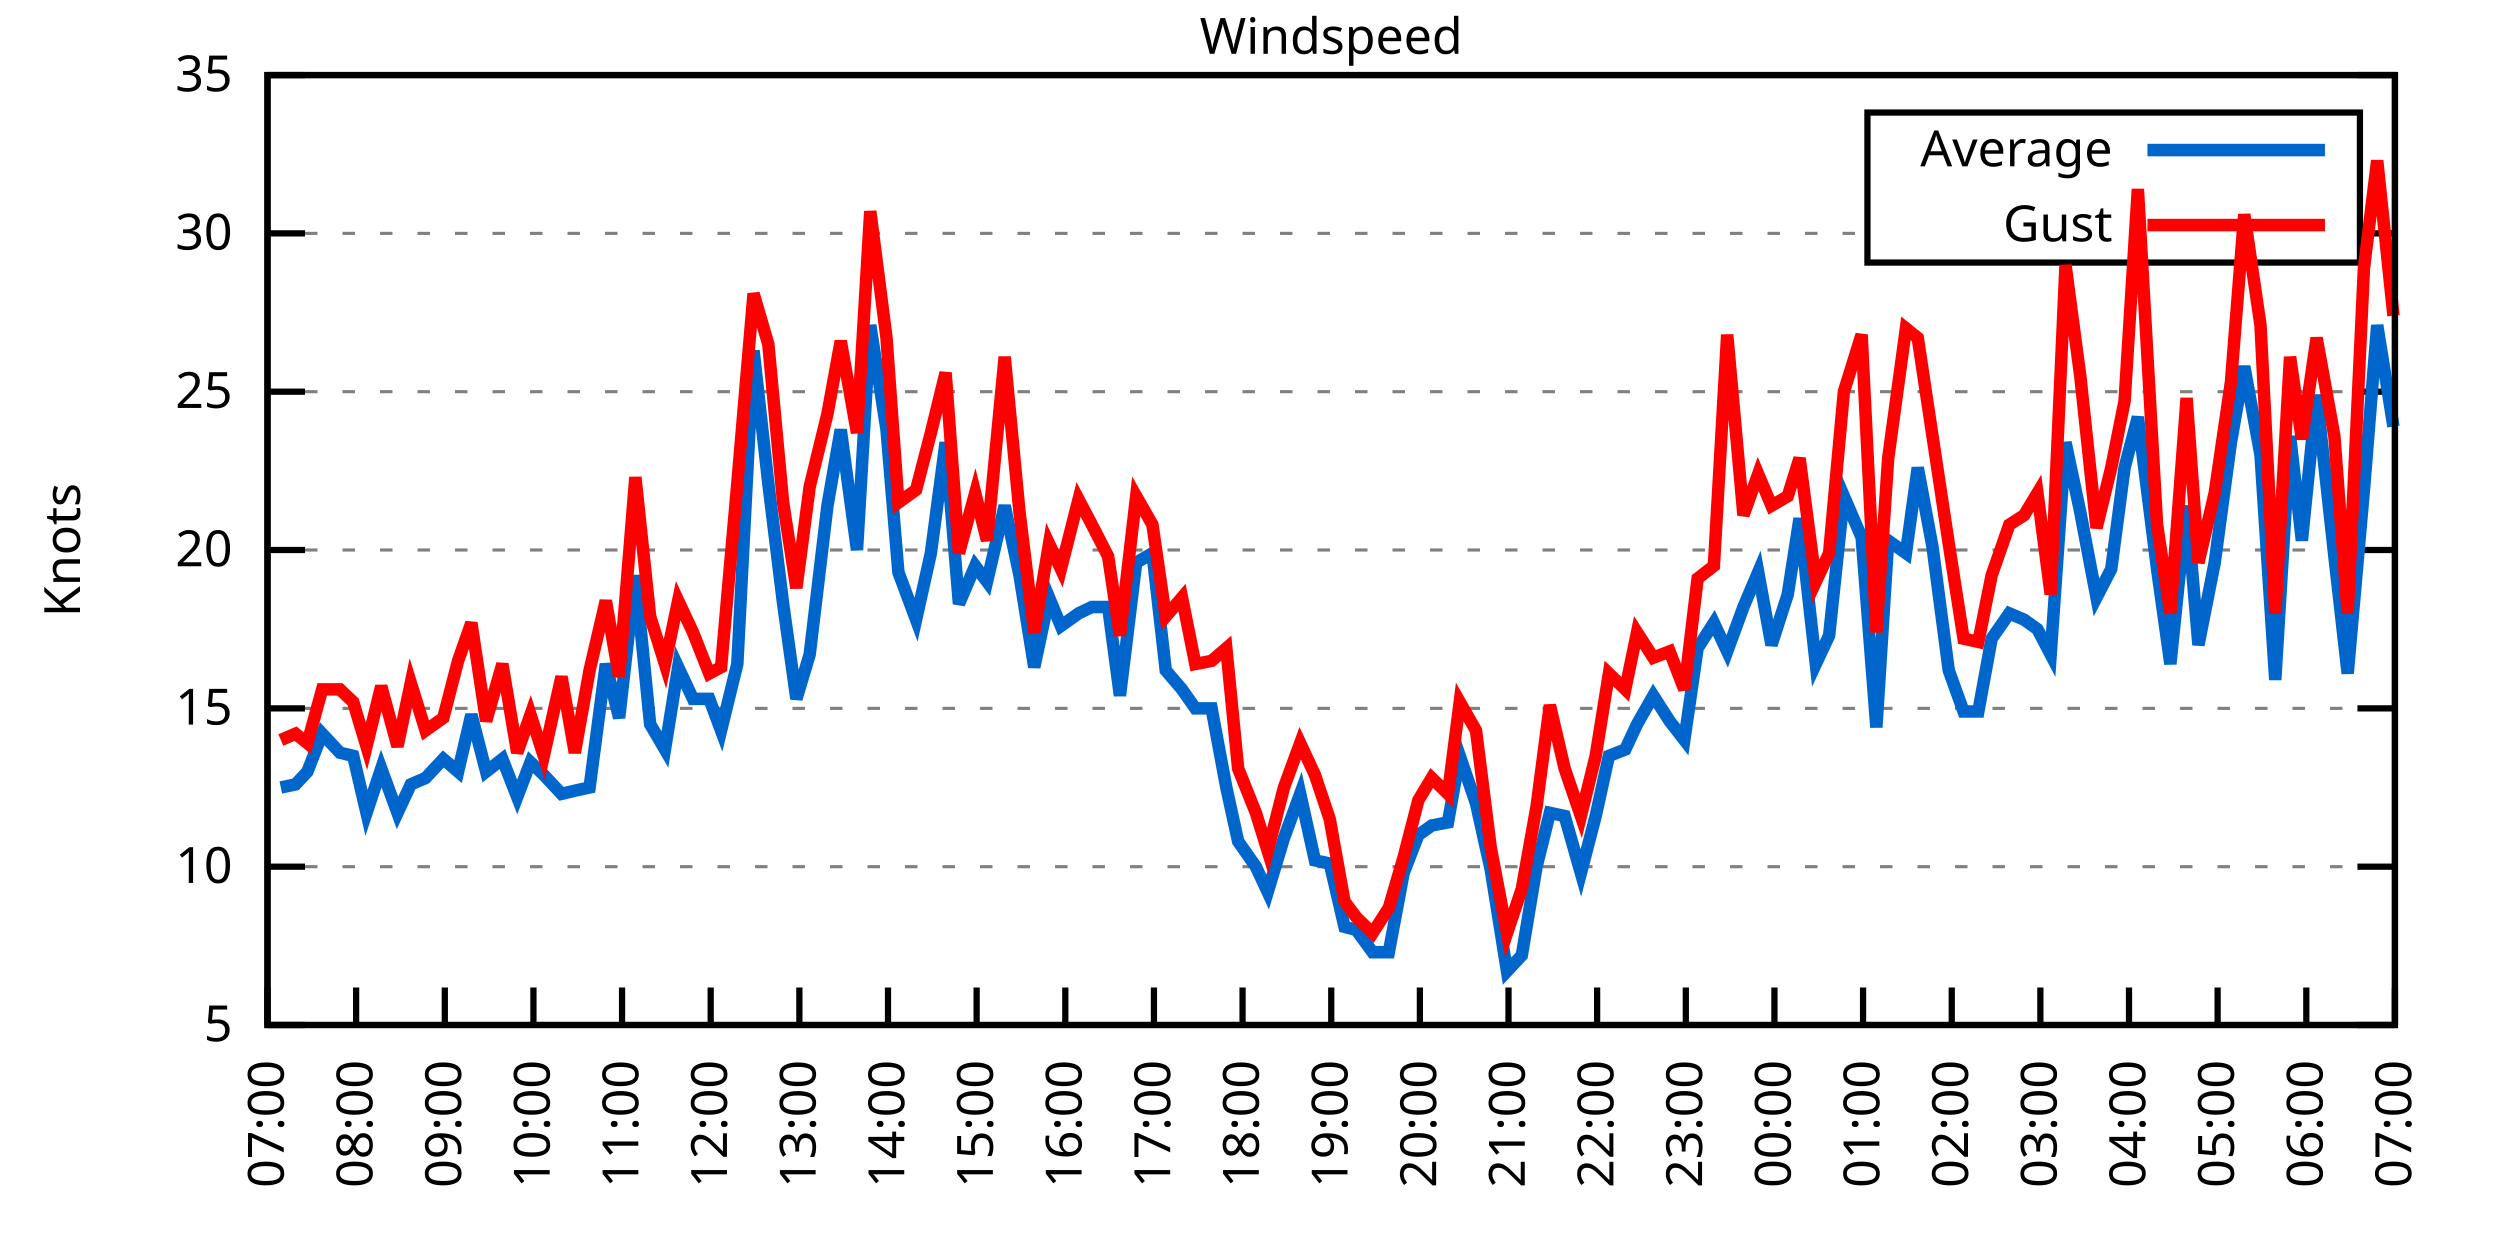
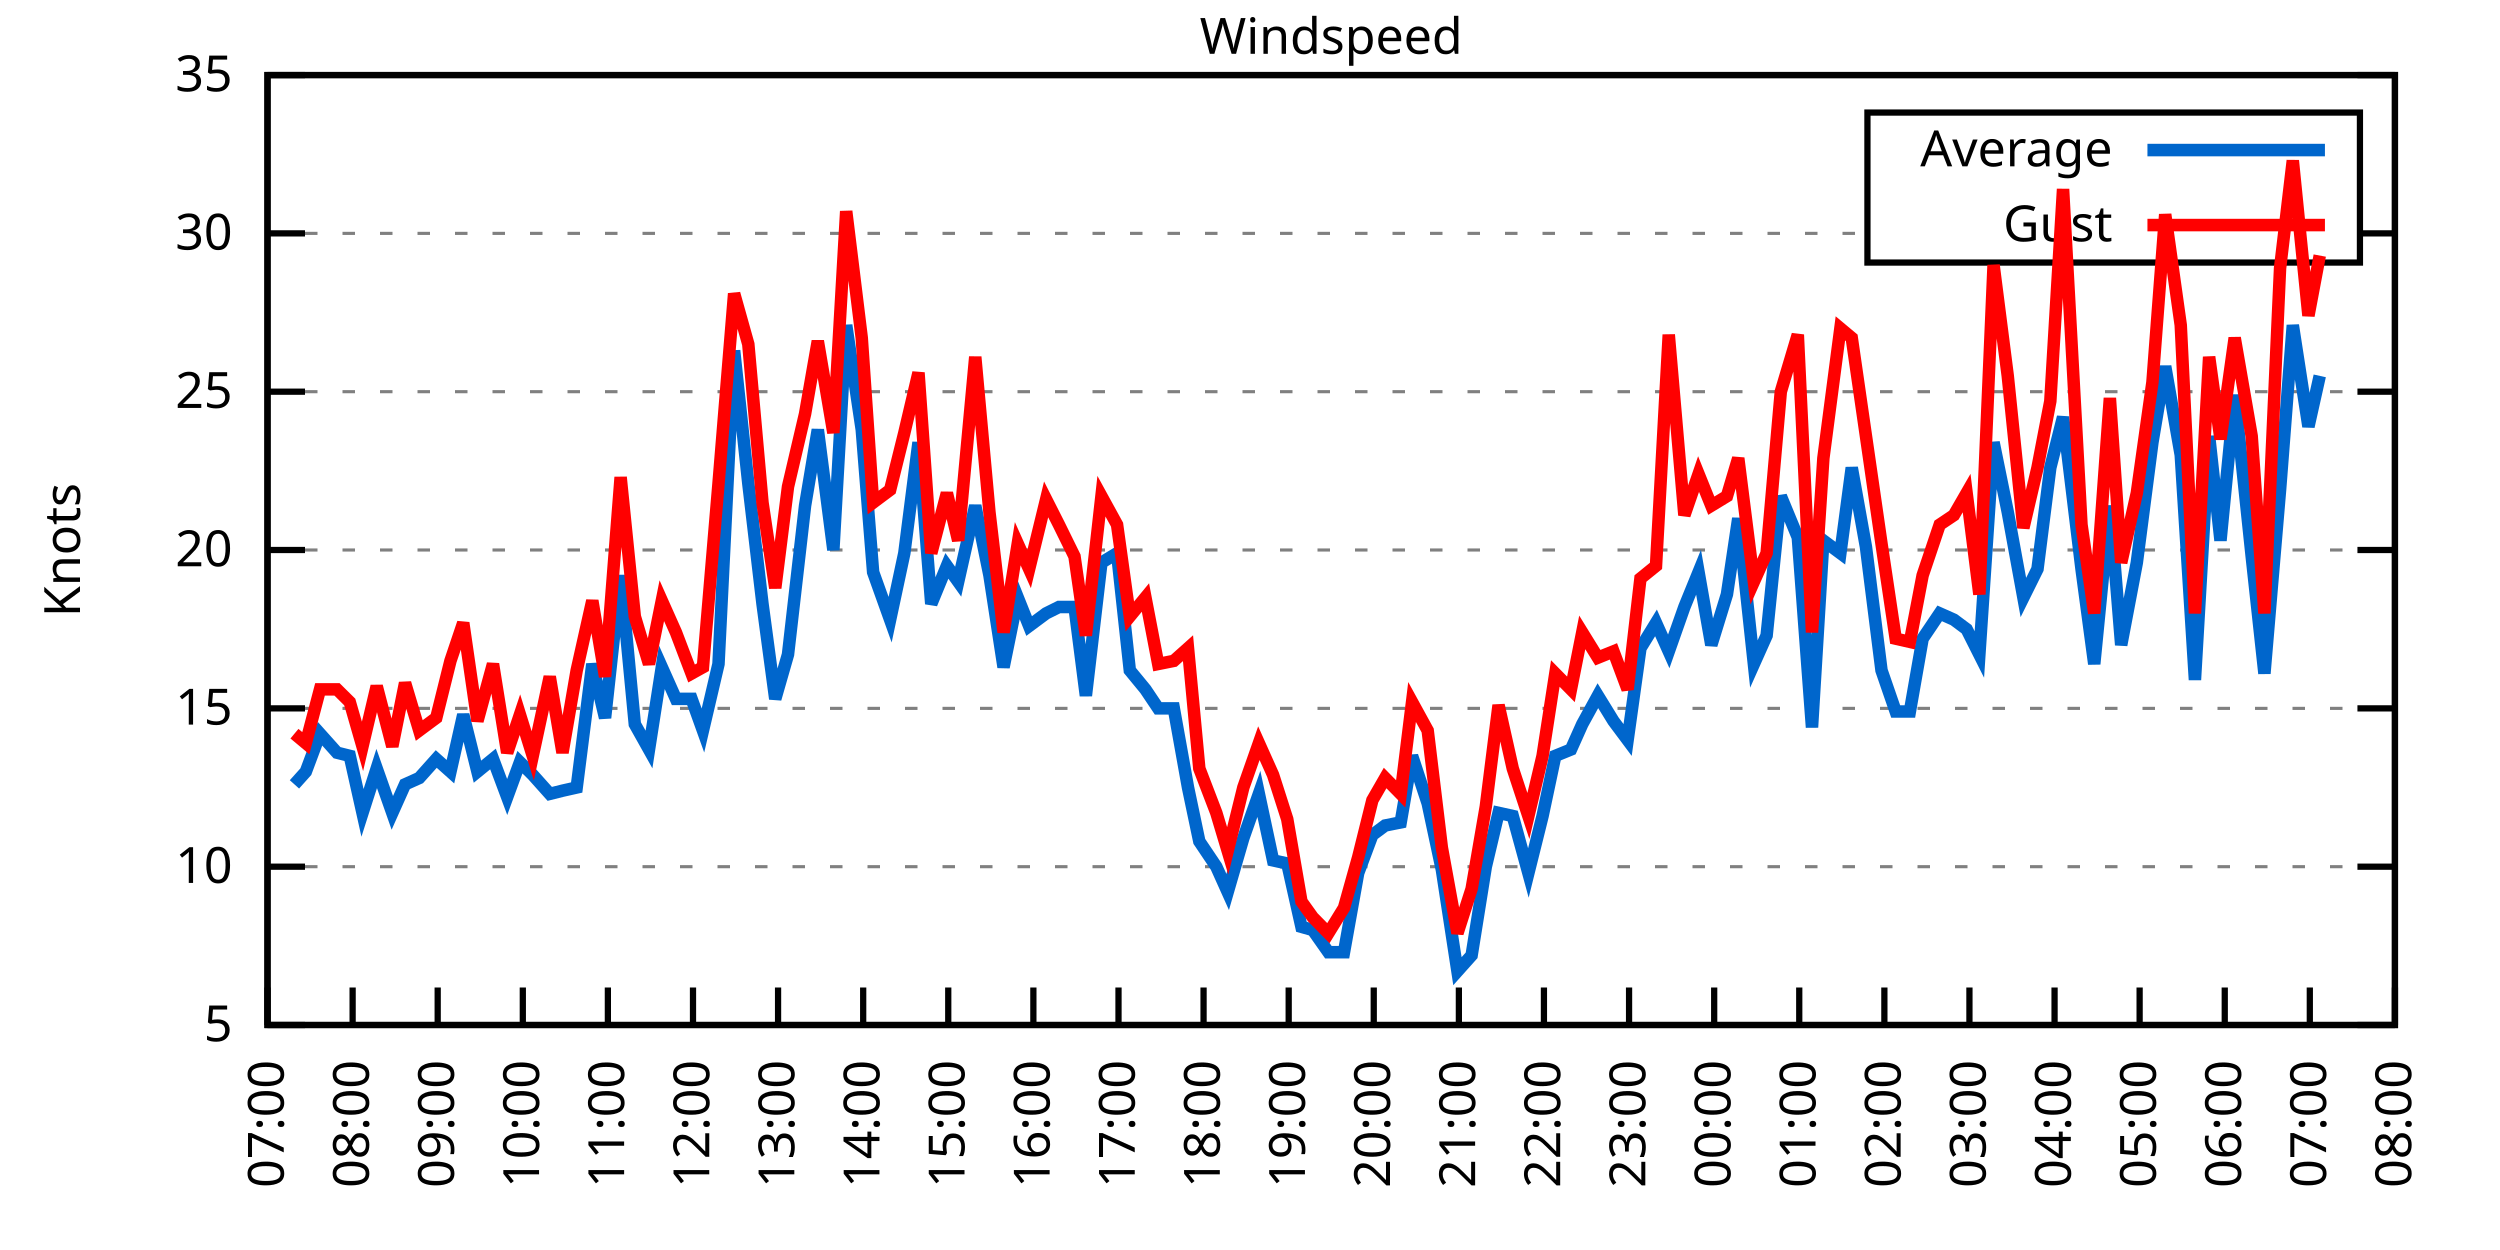
<svg xmlns="http://www.w3.org/2000/svg" xmlns:xlink="http://www.w3.org/1999/xlink" width="400" height="200" viewBox="0 0 400 200">
  <g id="gnuplot_canvas">
    <rect x="0" y="0" width="400" height="200" fill="none" />
    <defs>
      <circle id="gpDot" r="0.5" stroke-width="0.5" stroke="currentColor" />
      <path id="gpPt0" stroke-width="0.333" stroke="currentColor" d="M-1,0 h2 M0,-1 v2" />
      <path id="gpPt1" stroke-width="0.333" stroke="currentColor" d="M-1,-1 L1,1 M1,-1 L-1,1" />
      <path id="gpPt2" stroke-width="0.333" stroke="currentColor" d="M-1,0 L1,0 M0,-1 L0,1 M-1,-1 L1,1 M-1,1 L1,-1" />
      <rect id="gpPt3" stroke-width="0.333" stroke="currentColor" x="-1" y="-1" width="2" height="2" />
      <rect id="gpPt4" stroke-width="0.333" stroke="currentColor" fill="currentColor" x="-1" y="-1" width="2" height="2" />
      <circle id="gpPt5" stroke-width="0.333" stroke="currentColor" cx="0" cy="0" r="1" />
      <use xlink:href="#gpPt5" id="gpPt6" fill="currentColor" stroke="none" />
      <path id="gpPt7" stroke-width="0.333" stroke="currentColor" d="M0,-1.33 L-1.33,0.67 L1.33,0.67 z" />
      <use xlink:href="#gpPt7" id="gpPt8" fill="currentColor" stroke="none" />
      <use xlink:href="#gpPt7" id="gpPt9" stroke="currentColor" transform="rotate(180)" />
      <use xlink:href="#gpPt9" id="gpPt10" fill="currentColor" stroke="none" />
      <use xlink:href="#gpPt3" id="gpPt11" stroke="currentColor" transform="rotate(45)" />
      <use xlink:href="#gpPt11" id="gpPt12" fill="currentColor" stroke="none" />
      <path id="gpPt13" stroke-width="0.333" stroke="currentColor" d="M0,1.330 L1.265,0.411 L0.782,-1.067 L-0.782,-1.076 L-1.265,0.411 z" />
      <use xlink:href="#gpPt13" id="gpPt14" fill="currentColor" stroke="none" />
      <filter id="textbox" filterUnits="objectBoundingBox" x="0" y="0" height="1" width="1">
        <feFlood flood-color="white" flood-opacity="1" result="bgnd" />
        <feComposite in="SourceGraphic" in2="bgnd" operator="atop" />
      </filter>
      <filter id="greybox" filterUnits="objectBoundingBox" x="0" y="0" height="1" width="1">
        <feFlood flood-color="lightgrey" flood-opacity="1" result="grey" />
        <feComposite in="SourceGraphic" in2="grey" operator="atop" />
      </filter>
    </defs>
    <g fill="none" color="white" stroke="currentColor" stroke-width="1.00" stroke-linecap="butt" stroke-linejoin="miter">
</g>
    <g fill="none" color="black" stroke="currentColor" stroke-width="1.00" stroke-linecap="butt" stroke-linejoin="miter">
      <g stroke="none" shape-rendering="crispEdges">
        <polygon fill="rgb(255, 255, 255)" points="42.80,164.00 383.18,164.00 383.18,12.02 42.80,12.02 " />
      </g>
    </g>
    <g fill="none" color="black" stroke="currentColor" stroke-width="1.00" stroke-linecap="butt" stroke-linejoin="miter">
</g>
    <g fill="none" color="black" stroke="black" stroke-width="0.50" stroke-linecap="butt" stroke-linejoin="miter">
</g>
    <g fill="none" color="gray" stroke="currentColor" stroke-width="0.50" stroke-linecap="butt" stroke-linejoin="miter">
      <path stroke="gray" stroke-dasharray="2,4" class="gridline" d="M42.80,164.00 L383.19,164.00  " />
    </g>
    <g fill="none" color="gray" stroke="gray" stroke-width="1.00" stroke-linecap="butt" stroke-linejoin="miter">
</g>
    <g fill="none" color="black" stroke="currentColor" stroke-width="1.00" stroke-linecap="butt" stroke-linejoin="miter">
      <path stroke="black" d="M42.80,164.00 L48.80,164.00 M383.19,164.00 L377.19,164.00  " />
      <g transform="translate(37.20,166.60)" stroke="none" fill="black" font-family="Sans" font-size="8.00" text-anchor="end">
        <text>
          <tspan font-family="Sans"> 5</tspan>
        </text>
      </g>
    </g>
    <g fill="none" color="black" stroke="currentColor" stroke-width="1.00" stroke-linecap="butt" stroke-linejoin="miter">
</g>
    <g fill="none" color="black" stroke="black" stroke-width="0.50" stroke-linecap="butt" stroke-linejoin="miter">
</g>
    <g fill="none" color="gray" stroke="currentColor" stroke-width="0.50" stroke-linecap="butt" stroke-linejoin="miter">
      <path stroke="gray" stroke-dasharray="2,4" class="gridline" d="M42.80,138.67 L383.19,138.67  " />
    </g>
    <g fill="none" color="gray" stroke="gray" stroke-width="1.00" stroke-linecap="butt" stroke-linejoin="miter">
</g>
    <g fill="none" color="black" stroke="currentColor" stroke-width="1.00" stroke-linecap="butt" stroke-linejoin="miter">
      <path stroke="black" d="M42.80,138.67 L48.80,138.67 M383.19,138.67 L377.19,138.67  " />
      <g transform="translate(37.20,141.27)" stroke="none" fill="black" font-family="Sans" font-size="8.00" text-anchor="end">
        <text>
          <tspan font-family="Sans"> 10</tspan>
        </text>
      </g>
    </g>
    <g fill="none" color="black" stroke="currentColor" stroke-width="1.00" stroke-linecap="butt" stroke-linejoin="miter">
</g>
    <g fill="none" color="black" stroke="black" stroke-width="0.50" stroke-linecap="butt" stroke-linejoin="miter">
</g>
    <g fill="none" color="gray" stroke="currentColor" stroke-width="0.50" stroke-linecap="butt" stroke-linejoin="miter">
      <path stroke="gray" stroke-dasharray="2,4" class="gridline" d="M42.80,113.34 L383.19,113.34  " />
    </g>
    <g fill="none" color="gray" stroke="gray" stroke-width="1.00" stroke-linecap="butt" stroke-linejoin="miter">
</g>
    <g fill="none" color="black" stroke="currentColor" stroke-width="1.00" stroke-linecap="butt" stroke-linejoin="miter">
      <path stroke="black" d="M42.80,113.34 L48.80,113.34 M383.19,113.34 L377.19,113.34  " />
      <g transform="translate(37.20,115.94)" stroke="none" fill="black" font-family="Sans" font-size="8.00" text-anchor="end">
        <text>
          <tspan font-family="Sans"> 15</tspan>
        </text>
      </g>
    </g>
    <g fill="none" color="black" stroke="currentColor" stroke-width="1.00" stroke-linecap="butt" stroke-linejoin="miter">
</g>
    <g fill="none" color="black" stroke="black" stroke-width="0.50" stroke-linecap="butt" stroke-linejoin="miter">
</g>
    <g fill="none" color="gray" stroke="currentColor" stroke-width="0.50" stroke-linecap="butt" stroke-linejoin="miter">
      <path stroke="gray" stroke-dasharray="2,4" class="gridline" d="M42.80,88.00 L383.19,88.00  " />
    </g>
    <g fill="none" color="gray" stroke="gray" stroke-width="1.00" stroke-linecap="butt" stroke-linejoin="miter">
</g>
    <g fill="none" color="black" stroke="currentColor" stroke-width="1.00" stroke-linecap="butt" stroke-linejoin="miter">
      <path stroke="black" d="M42.80,88.00 L48.80,88.00 M383.19,88.00 L377.19,88.00  " />
      <g transform="translate(37.20,90.60)" stroke="none" fill="black" font-family="Sans" font-size="8.00" text-anchor="end">
        <text>
          <tspan font-family="Sans"> 20</tspan>
        </text>
      </g>
    </g>
    <g fill="none" color="black" stroke="currentColor" stroke-width="1.00" stroke-linecap="butt" stroke-linejoin="miter">
</g>
    <g fill="none" color="black" stroke="black" stroke-width="0.50" stroke-linecap="butt" stroke-linejoin="miter">
</g>
    <g fill="none" color="gray" stroke="currentColor" stroke-width="0.50" stroke-linecap="butt" stroke-linejoin="miter">
      <path stroke="gray" stroke-dasharray="2,4" class="gridline" d="M42.80,62.67 L383.19,62.67  " />
    </g>
    <g fill="none" color="gray" stroke="gray" stroke-width="1.00" stroke-linecap="butt" stroke-linejoin="miter">
</g>
    <g fill="none" color="black" stroke="currentColor" stroke-width="1.00" stroke-linecap="butt" stroke-linejoin="miter">
      <path stroke="black" d="M42.80,62.67 L48.80,62.67 M383.19,62.67 L377.19,62.67  " />
      <g transform="translate(37.20,65.27)" stroke="none" fill="black" font-family="Sans" font-size="8.00" text-anchor="end">
        <text>
          <tspan font-family="Sans"> 25</tspan>
        </text>
      </g>
    </g>
    <g fill="none" color="black" stroke="currentColor" stroke-width="1.00" stroke-linecap="butt" stroke-linejoin="miter">
</g>
    <g fill="none" color="black" stroke="black" stroke-width="0.50" stroke-linecap="butt" stroke-linejoin="miter">
</g>
    <g fill="none" color="gray" stroke="currentColor" stroke-width="0.50" stroke-linecap="butt" stroke-linejoin="miter">
      <path stroke="gray" stroke-dasharray="2,4" class="gridline" d="M42.80,37.34 L298.79,37.34 M377.59,37.34 L383.19,37.34  " />
    </g>
    <g fill="none" color="gray" stroke="gray" stroke-width="1.00" stroke-linecap="butt" stroke-linejoin="miter">
</g>
    <g fill="none" color="black" stroke="currentColor" stroke-width="1.00" stroke-linecap="butt" stroke-linejoin="miter">
      <path stroke="black" d="M42.80,37.34 L48.80,37.34 M383.19,37.34 L377.19,37.34  " />
      <g transform="translate(37.20,39.94)" stroke="none" fill="black" font-family="Sans" font-size="8.00" text-anchor="end">
        <text>
          <tspan font-family="Sans"> 30</tspan>
        </text>
      </g>
    </g>
    <g fill="none" color="black" stroke="currentColor" stroke-width="1.00" stroke-linecap="butt" stroke-linejoin="miter">
</g>
    <g fill="none" color="black" stroke="black" stroke-width="0.50" stroke-linecap="butt" stroke-linejoin="miter">
</g>
    <g fill="none" color="gray" stroke="currentColor" stroke-width="0.50" stroke-linecap="butt" stroke-linejoin="miter">
      <path stroke="gray" stroke-dasharray="2,4" class="gridline" d="M42.80,12.01 L383.19,12.01  " />
    </g>
    <g fill="none" color="gray" stroke="gray" stroke-width="1.00" stroke-linecap="butt" stroke-linejoin="miter">
</g>
    <g fill="none" color="black" stroke="currentColor" stroke-width="1.00" stroke-linecap="butt" stroke-linejoin="miter">
      <path stroke="black" d="M42.80,12.01 L48.80,12.01 M383.19,12.01 L377.19,12.01  " />
      <g transform="translate(37.20,14.61)" stroke="none" fill="black" font-family="Sans" font-size="8.00" text-anchor="end">
        <text>
          <tspan font-family="Sans"> 35</tspan>
        </text>
      </g>
    </g>
    <g fill="none" color="black" stroke="currentColor" stroke-width="1.00" stroke-linecap="butt" stroke-linejoin="miter">
      <path stroke="black" d="M42.80,164.00 L42.80,158.00  " />
      <g transform="translate(45.40,169.60) rotate(270.00)" stroke="none" fill="black" font-family="Sans" font-size="8.00" text-anchor="end">
        <text>
          <tspan font-family="Sans">07:00</tspan>
        </text>
      </g>
    </g>
    <g fill="none" color="black" stroke="currentColor" stroke-width="1.00" stroke-linecap="butt" stroke-linejoin="miter">
-       <path stroke="black" d="M56.98,164.00 L56.98,158.00  " />
-       <g transform="translate(59.58,169.60) rotate(270.00)" stroke="none" fill="black" font-family="Sans" font-size="8.00" text-anchor="end">
+       <path stroke="black" d="M56.42,164.00 L56.42,158.00  " />
+       <g transform="translate(59.02,169.60) rotate(270.00)" stroke="none" fill="black" font-family="Sans" font-size="8.00" text-anchor="end">
        <text>
          <tspan font-family="Sans">08:00</tspan>
        </text>
      </g>
    </g>
    <g fill="none" color="black" stroke="currentColor" stroke-width="1.00" stroke-linecap="butt" stroke-linejoin="miter">
-       <path stroke="black" d="M71.17,164.00 L71.17,158.00  " />
-       <g transform="translate(73.77,169.60) rotate(270.00)" stroke="none" fill="black" font-family="Sans" font-size="8.00" text-anchor="end">
+       <path stroke="black" d="M70.03,164.00 L70.03,158.00  " />
+       <g transform="translate(72.63,169.60) rotate(270.00)" stroke="none" fill="black" font-family="Sans" font-size="8.00" text-anchor="end">
        <text>
          <tspan font-family="Sans">09:00</tspan>
        </text>
      </g>
    </g>
    <g fill="none" color="black" stroke="currentColor" stroke-width="1.00" stroke-linecap="butt" stroke-linejoin="miter">
-       <path stroke="black" d="M85.35,164.00 L85.35,158.00  " />
-       <g transform="translate(87.95,169.60) rotate(270.00)" stroke="none" fill="black" font-family="Sans" font-size="8.00" text-anchor="end">
+       <path stroke="black" d="M83.65,164.00 L83.65,158.00  " />
+       <g transform="translate(86.25,169.60) rotate(270.00)" stroke="none" fill="black" font-family="Sans" font-size="8.00" text-anchor="end">
        <text>
          <tspan font-family="Sans">10:00</tspan>
        </text>
      </g>
    </g>
    <g fill="none" color="black" stroke="currentColor" stroke-width="1.00" stroke-linecap="butt" stroke-linejoin="miter">
-       <path stroke="black" d="M99.53,164.00 L99.53,158.00  " />
-       <g transform="translate(102.13,169.60) rotate(270.00)" stroke="none" fill="black" font-family="Sans" font-size="8.00" text-anchor="end">
+       <path stroke="black" d="M97.26,164.00 L97.26,158.00  " />
+       <g transform="translate(99.86,169.60) rotate(270.00)" stroke="none" fill="black" font-family="Sans" font-size="8.00" text-anchor="end">
        <text>
          <tspan font-family="Sans">11:00</tspan>
        </text>
      </g>
    </g>
    <g fill="none" color="black" stroke="currentColor" stroke-width="1.00" stroke-linecap="butt" stroke-linejoin="miter">
-       <path stroke="black" d="M113.71,164.00 L113.71,158.00  " />
-       <g transform="translate(116.31,169.60) rotate(270.00)" stroke="none" fill="black" font-family="Sans" font-size="8.00" text-anchor="end">
+       <path stroke="black" d="M110.88,164.00 L110.88,158.00  " />
+       <g transform="translate(113.48,169.60) rotate(270.00)" stroke="none" fill="black" font-family="Sans" font-size="8.00" text-anchor="end">
        <text>
          <tspan font-family="Sans">12:00</tspan>
        </text>
      </g>
    </g>
    <g fill="none" color="black" stroke="currentColor" stroke-width="1.00" stroke-linecap="butt" stroke-linejoin="miter">
-       <path stroke="black" d="M127.90,164.00 L127.90,158.00  " />
-       <g transform="translate(130.50,169.60) rotate(270.00)" stroke="none" fill="black" font-family="Sans" font-size="8.00" text-anchor="end">
+       <path stroke="black" d="M124.49,164.00 L124.49,158.00  " />
+       <g transform="translate(127.09,169.60) rotate(270.00)" stroke="none" fill="black" font-family="Sans" font-size="8.00" text-anchor="end">
        <text>
          <tspan font-family="Sans">13:00</tspan>
        </text>
      </g>
    </g>
    <g fill="none" color="black" stroke="currentColor" stroke-width="1.00" stroke-linecap="butt" stroke-linejoin="miter">
-       <path stroke="black" d="M142.08,164.00 L142.08,158.00  " />
-       <g transform="translate(144.68,169.60) rotate(270.00)" stroke="none" fill="black" font-family="Sans" font-size="8.00" text-anchor="end">
+       <path stroke="black" d="M138.11,164.00 L138.11,158.00  " />
+       <g transform="translate(140.71,169.60) rotate(270.00)" stroke="none" fill="black" font-family="Sans" font-size="8.00" text-anchor="end">
        <text>
          <tspan font-family="Sans">14:00</tspan>
        </text>
      </g>
    </g>
    <g fill="none" color="black" stroke="currentColor" stroke-width="1.00" stroke-linecap="butt" stroke-linejoin="miter">
-       <path stroke="black" d="M156.26,164.00 L156.26,158.00  " />
-       <g transform="translate(158.86,169.60) rotate(270.00)" stroke="none" fill="black" font-family="Sans" font-size="8.00" text-anchor="end">
+       <path stroke="black" d="M151.72,164.00 L151.72,158.00  " />
+       <g transform="translate(154.32,169.60) rotate(270.00)" stroke="none" fill="black" font-family="Sans" font-size="8.00" text-anchor="end">
        <text>
          <tspan font-family="Sans">15:00</tspan>
        </text>
      </g>
    </g>
    <g fill="none" color="black" stroke="currentColor" stroke-width="1.00" stroke-linecap="butt" stroke-linejoin="miter">
-       <path stroke="black" d="M170.45,164.00 L170.45,158.00  " />
-       <g transform="translate(173.05,169.60) rotate(270.00)" stroke="none" fill="black" font-family="Sans" font-size="8.00" text-anchor="end">
+       <path stroke="black" d="M165.34,164.00 L165.34,158.00  " />
+       <g transform="translate(167.94,169.60) rotate(270.00)" stroke="none" fill="black" font-family="Sans" font-size="8.00" text-anchor="end">
        <text>
          <tspan font-family="Sans">16:00</tspan>
        </text>
      </g>
    </g>
    <g fill="none" color="black" stroke="currentColor" stroke-width="1.00" stroke-linecap="butt" stroke-linejoin="miter">
-       <path stroke="black" d="M184.63,164.00 L184.63,158.00  " />
-       <g transform="translate(187.23,169.60) rotate(270.00)" stroke="none" fill="black" font-family="Sans" font-size="8.00" text-anchor="end">
+       <path stroke="black" d="M178.96,164.00 L178.96,158.00  " />
+       <g transform="translate(181.56,169.60) rotate(270.00)" stroke="none" fill="black" font-family="Sans" font-size="8.00" text-anchor="end">
        <text>
          <tspan font-family="Sans">17:00</tspan>
        </text>
      </g>
    </g>
    <g fill="none" color="black" stroke="currentColor" stroke-width="1.00" stroke-linecap="butt" stroke-linejoin="miter">
-       <path stroke="black" d="M198.81,164.00 L198.81,158.00  " />
-       <g transform="translate(201.41,169.60) rotate(270.00)" stroke="none" fill="black" font-family="Sans" font-size="8.00" text-anchor="end">
+       <path stroke="black" d="M192.57,164.00 L192.57,158.00  " />
+       <g transform="translate(195.17,169.60) rotate(270.00)" stroke="none" fill="black" font-family="Sans" font-size="8.00" text-anchor="end">
        <text>
          <tspan font-family="Sans">18:00</tspan>
        </text>
      </g>
    </g>
    <g fill="none" color="black" stroke="currentColor" stroke-width="1.00" stroke-linecap="butt" stroke-linejoin="miter">
-       <path stroke="black" d="M213.00,164.00 L213.00,158.00  " />
-       <g transform="translate(215.60,169.60) rotate(270.00)" stroke="none" fill="black" font-family="Sans" font-size="8.00" text-anchor="end">
+       <path stroke="black" d="M206.19,164.00 L206.19,158.00  " />
+       <g transform="translate(208.79,169.60) rotate(270.00)" stroke="none" fill="black" font-family="Sans" font-size="8.00" text-anchor="end">
        <text>
          <tspan font-family="Sans">19:00</tspan>
        </text>
      </g>
    </g>
    <g fill="none" color="black" stroke="currentColor" stroke-width="1.00" stroke-linecap="butt" stroke-linejoin="miter">
-       <path stroke="black" d="M227.18,164.00 L227.18,158.00  " />
-       <g transform="translate(229.78,169.60) rotate(270.00)" stroke="none" fill="black" font-family="Sans" font-size="8.00" text-anchor="end">
+       <path stroke="black" d="M219.80,164.00 L219.80,158.00  " />
+       <g transform="translate(222.40,169.60) rotate(270.00)" stroke="none" fill="black" font-family="Sans" font-size="8.00" text-anchor="end">
        <text>
          <tspan font-family="Sans">20:00</tspan>
        </text>
      </g>
    </g>
    <g fill="none" color="black" stroke="currentColor" stroke-width="1.00" stroke-linecap="butt" stroke-linejoin="miter">
-       <path stroke="black" d="M241.36,164.00 L241.36,158.00  " />
-       <g transform="translate(243.96,169.60) rotate(270.00)" stroke="none" fill="black" font-family="Sans" font-size="8.00" text-anchor="end">
+       <path stroke="black" d="M233.42,164.00 L233.42,158.00  " />
+       <g transform="translate(236.02,169.60) rotate(270.00)" stroke="none" fill="black" font-family="Sans" font-size="8.00" text-anchor="end">
        <text>
          <tspan font-family="Sans">21:00</tspan>
        </text>
      </g>
    </g>
    <g fill="none" color="black" stroke="currentColor" stroke-width="1.00" stroke-linecap="butt" stroke-linejoin="miter">
-       <path stroke="black" d="M255.54,164.00 L255.54,158.00  " />
-       <g transform="translate(258.14,169.60) rotate(270.00)" stroke="none" fill="black" font-family="Sans" font-size="8.00" text-anchor="end">
+       <path stroke="black" d="M247.03,164.00 L247.03,158.00  " />
+       <g transform="translate(249.63,169.60) rotate(270.00)" stroke="none" fill="black" font-family="Sans" font-size="8.00" text-anchor="end">
        <text>
          <tspan font-family="Sans">22:00</tspan>
        </text>
      </g>
    </g>
    <g fill="none" color="black" stroke="currentColor" stroke-width="1.00" stroke-linecap="butt" stroke-linejoin="miter">
-       <path stroke="black" d="M269.73,164.00 L269.73,158.00  " />
-       <g transform="translate(272.33,169.60) rotate(270.00)" stroke="none" fill="black" font-family="Sans" font-size="8.00" text-anchor="end">
+       <path stroke="black" d="M260.65,164.00 L260.65,158.00  " />
+       <g transform="translate(263.25,169.60) rotate(270.00)" stroke="none" fill="black" font-family="Sans" font-size="8.00" text-anchor="end">
        <text>
          <tspan font-family="Sans">23:00</tspan>
        </text>
      </g>
    </g>
    <g fill="none" color="black" stroke="currentColor" stroke-width="1.00" stroke-linecap="butt" stroke-linejoin="miter">
-       <path stroke="black" d="M283.91,164.00 L283.91,158.00  " />
-       <g transform="translate(286.51,169.60) rotate(270.00)" stroke="none" fill="black" font-family="Sans" font-size="8.00" text-anchor="end">
+       <path stroke="black" d="M274.27,164.00 L274.27,158.00  " />
+       <g transform="translate(276.87,169.60) rotate(270.00)" stroke="none" fill="black" font-family="Sans" font-size="8.00" text-anchor="end">
        <text>
          <tspan font-family="Sans">00:00</tspan>
        </text>
      </g>
    </g>
    <g fill="none" color="black" stroke="currentColor" stroke-width="1.00" stroke-linecap="butt" stroke-linejoin="miter">
-       <path stroke="black" d="M298.09,164.00 L298.09,158.00  " />
-       <g transform="translate(300.69,169.60) rotate(270.00)" stroke="none" fill="black" font-family="Sans" font-size="8.00" text-anchor="end">
+       <path stroke="black" d="M287.88,164.00 L287.88,158.00  " />
+       <g transform="translate(290.48,169.60) rotate(270.00)" stroke="none" fill="black" font-family="Sans" font-size="8.00" text-anchor="end">
        <text>
          <tspan font-family="Sans">01:00</tspan>
        </text>
      </g>
    </g>
    <g fill="none" color="black" stroke="currentColor" stroke-width="1.00" stroke-linecap="butt" stroke-linejoin="miter">
-       <path stroke="black" d="M312.28,164.00 L312.28,158.00  " />
-       <g transform="translate(314.88,169.60) rotate(270.00)" stroke="none" fill="black" font-family="Sans" font-size="8.00" text-anchor="end">
+       <path stroke="black" d="M301.50,164.00 L301.50,158.00  " />
+       <g transform="translate(304.10,169.60) rotate(270.00)" stroke="none" fill="black" font-family="Sans" font-size="8.00" text-anchor="end">
        <text>
          <tspan font-family="Sans">02:00</tspan>
        </text>
      </g>
    </g>
    <g fill="none" color="black" stroke="currentColor" stroke-width="1.00" stroke-linecap="butt" stroke-linejoin="miter">
-       <path stroke="black" d="M326.46,164.00 L326.46,158.00  " />
-       <g transform="translate(329.06,169.60) rotate(270.00)" stroke="none" fill="black" font-family="Sans" font-size="8.00" text-anchor="end">
+       <path stroke="black" d="M315.11,164.00 L315.11,158.00  " />
+       <g transform="translate(317.71,169.60) rotate(270.00)" stroke="none" fill="black" font-family="Sans" font-size="8.00" text-anchor="end">
        <text>
          <tspan font-family="Sans">03:00</tspan>
        </text>
      </g>
    </g>
    <g fill="none" color="black" stroke="currentColor" stroke-width="1.00" stroke-linecap="butt" stroke-linejoin="miter">
-       <path stroke="black" d="M340.64,164.00 L340.64,158.00  " />
-       <g transform="translate(343.24,169.60) rotate(270.00)" stroke="none" fill="black" font-family="Sans" font-size="8.00" text-anchor="end">
+       <path stroke="black" d="M328.73,164.00 L328.73,158.00  " />
+       <g transform="translate(331.33,169.60) rotate(270.00)" stroke="none" fill="black" font-family="Sans" font-size="8.00" text-anchor="end">
        <text>
          <tspan font-family="Sans">04:00</tspan>
        </text>
      </g>
    </g>
    <g fill="none" color="black" stroke="currentColor" stroke-width="1.00" stroke-linecap="butt" stroke-linejoin="miter">
-       <path stroke="black" d="M354.82,164.00 L354.82,158.00  " />
-       <g transform="translate(357.42,169.60) rotate(270.00)" stroke="none" fill="black" font-family="Sans" font-size="8.00" text-anchor="end">
+       <path stroke="black" d="M342.34,164.00 L342.34,158.00  " />
+       <g transform="translate(344.94,169.60) rotate(270.00)" stroke="none" fill="black" font-family="Sans" font-size="8.00" text-anchor="end">
        <text>
          <tspan font-family="Sans">05:00</tspan>
        </text>
      </g>
    </g>
    <g fill="none" color="black" stroke="currentColor" stroke-width="1.00" stroke-linecap="butt" stroke-linejoin="miter">
-       <path stroke="black" d="M369.01,164.00 L369.01,158.00  " />
-       <g transform="translate(371.61,169.60) rotate(270.00)" stroke="none" fill="black" font-family="Sans" font-size="8.00" text-anchor="end">
+       <path stroke="black" d="M355.96,164.00 L355.96,158.00  " />
+       <g transform="translate(358.56,169.60) rotate(270.00)" stroke="none" fill="black" font-family="Sans" font-size="8.00" text-anchor="end">
        <text>
          <tspan font-family="Sans">06:00</tspan>
+         </text>
+       </g>
+     </g>
+     <g fill="none" color="black" stroke="currentColor" stroke-width="1.00" stroke-linecap="butt" stroke-linejoin="miter">
+       <path stroke="black" d="M369.57,164.00 L369.57,158.00  " />
+       <g transform="translate(372.17,169.60) rotate(270.00)" stroke="none" fill="black" font-family="Sans" font-size="8.00" text-anchor="end">
+         <text>
+           <tspan font-family="Sans">07:00</tspan>
        </text>
      </g>
    </g>
    <g fill="none" color="black" stroke="currentColor" stroke-width="1.00" stroke-linecap="butt" stroke-linejoin="miter">
      <path stroke="black" d="M383.19,164.00 L383.19,158.00  " />
      <g transform="translate(385.79,169.60) rotate(270.00)" stroke="none" fill="black" font-family="Sans" font-size="8.00" text-anchor="end">
        <text>
-           <tspan font-family="Sans">07:00</tspan>
+           <tspan font-family="Sans">08:00</tspan>
        </text>
      </g>
    </g>
    <g fill="none" color="black" stroke="currentColor" stroke-width="1.00" stroke-linecap="butt" stroke-linejoin="miter">
</g>
    <g fill="none" color="black" stroke="currentColor" stroke-width="1.00" stroke-linecap="butt" stroke-linejoin="miter">
      <path stroke="black" d="M42.80,12.01 L42.80,164.00 L383.19,164.00 L383.19,12.01 L42.80,12.01 Z  " />
    </g>
    <g fill="none" color="black" stroke="currentColor" stroke-width="1.00" stroke-linecap="butt" stroke-linejoin="miter">
</g>
    <g fill="none" color="black" stroke="currentColor" stroke-width="1.00" stroke-linecap="butt" stroke-linejoin="miter">
      <path stroke="black" d="M298.79,42.01 L298.79,18.01 L377.59,18.01 L377.59,42.01 L298.79,42.01 Z  " />
    </g>
    <g id="Windspeed_plot_1">
      <g fill="none" color="white" stroke="black" stroke-width="2.00" stroke-linecap="butt" stroke-linejoin="miter">
</g>
      <g fill="none" color="black" stroke="currentColor" stroke-width="2.00" stroke-linecap="butt" stroke-linejoin="miter">
        <g transform="translate(337.99,26.61)" stroke="none" fill="black" font-family="Sans" font-size="8.00" text-anchor="end">
          <text>
            <tspan font-family="Sans">Average</tspan>
          </text>
        </g>
      </g>
      <g fill="none" color="black" stroke="currentColor" stroke-width="2.00" stroke-linecap="butt" stroke-linejoin="miter">
-         <path stroke="rgb(  0, 102, 204)" d="M343.59,24.01 L371.99,24.01 M44.93,126.00 L47.29,125.50 L49.18,123.47 L51.55,117.39 L54.38,120.43 L56.51,120.94   L58.64,130.06 L61.00,122.96 L63.60,130.06 L65.73,125.50 L68.09,124.48 L70.93,121.44 L73.29,123.47 L75.42,114.35   L77.78,123.47 L80.38,121.44 L82.75,127.52 L84.88,121.95 L87.00,123.98 L89.84,127.02 L91.97,126.51 L94.33,126.00   L96.93,106.24 L99.06,114.86 L101.66,92.06 L104.02,115.87 L106.39,119.92 L108.51,106.75 L110.88,111.82 L113.48,111.82   L115.37,116.88 L117.97,106.24 L120.57,56.09 L122.93,77.37 L125.30,96.62 L127.42,111.82 L129.55,104.72 L132.39,80.91   L134.52,68.75 L137.12,88.00 L139.24,52.03 L141.84,68.75 L143.74,91.55 L146.57,99.15 L148.94,88.51 L151.30,70.78   L153.43,96.62 L156.03,90.54 L157.92,93.07 L160.75,80.91 L163.12,92.06 L165.48,106.75 L167.85,95.60 L169.74,100.16   L172.57,98.14 L174.70,97.12 L177.30,97.12 L179.19,111.31 L181.79,90.03 L184.39,88.51 L186.52,107.26 L189.12,110.30   L191.25,113.34 L193.85,113.34 L196.21,126.00 L198.10,134.62 L200.94,138.67 L202.83,142.72 L205.43,134.11 L208.03,127.02   L210.39,137.66 L212.76,138.16 L215.12,148.29 L217.01,148.80 L219.61,152.35 L222.21,152.35 L224.58,139.68 L226.94,133.60   L229.07,132.08 L231.67,131.58 L233.56,120.94 L236.16,128.54 L238.52,139.17 L241.12,155.39 L243.49,152.85 L245.85,138.67   L247.98,130.06 L250.34,130.56 L252.94,139.68 L255.31,130.56 L257.43,120.94 L260.04,119.92 L261.93,115.87 L264.53,111.31   L267.13,115.36 L269.49,118.40 L271.62,103.71 L274.22,99.66 L276.35,104.22 L278.95,97.12 L281.31,91.55 L283.44,103.20   L286.04,95.10 L287.93,82.94 L290.53,106.24 L292.66,101.68 L295.02,79.39 L297.86,85.98 L300.22,116.38 L302.11,86.49   L304.95,88.51 L306.84,74.83 L309.20,87.50 L311.80,107.26 L314.17,113.84 L316.53,113.84 L318.66,102.19 L321.49,98.14   L323.86,99.15 L325.99,100.67 L328.11,104.72 L330.48,70.78 L332.84,81.93 L335.44,95.60 L337.80,91.04 L339.93,74.83   L342.06,66.73 L345.13,91.04 L347.26,106.24 L349.86,80.91 L351.75,103.20 L354.35,90.03 L356.95,70.78 L359.08,58.62   L361.68,72.81 L364.04,108.78 L366.41,69.77 L368.30,86.49 L370.66,63.18 L373.50,89.02 L375.63,107.76 L378.23,78.38   L380.35,52.03 L382.95,68.25  " />
+         <path stroke="rgb(  0, 102, 204)" d="M343.59,24.01 L371.99,24.01 M47.11,125.50 L48.93,123.47 L51.20,117.39 L53.92,120.43 L55.96,120.94 L58.00,130.06   L60.27,122.96 L62.77,130.06 L64.81,125.50 L67.08,124.48 L69.80,121.44 L72.07,123.47 L74.12,114.35 L76.39,123.47   L78.88,121.44 L81.15,127.52 L83.19,121.95 L85.24,123.98 L87.96,127.02 L90.00,126.51 L92.27,126.00 L94.77,106.24   L96.81,114.86 L99.30,92.06 L101.57,115.87 L103.84,119.92 L105.89,106.75 L108.15,111.82 L110.65,111.82 L112.47,116.88   L114.96,106.24 L117.46,56.09 L119.73,77.37 L122.00,96.62 L124.04,111.82 L126.08,104.72 L128.81,80.91 L130.85,68.75   L133.34,88.00 L135.39,52.03 L137.88,68.75 L139.70,91.55 L142.42,99.15 L144.69,88.51 L146.96,70.78 L149.00,96.62   L151.50,90.54 L153.31,93.07 L156.04,80.91 L158.31,92.06 L160.57,106.75 L162.84,95.60 L164.66,100.16 L167.38,98.14   L169.43,97.12 L171.92,97.12 L173.74,111.31 L176.23,90.03 L178.73,88.51 L180.77,107.26 L183.27,110.30 L185.31,113.34   L187.81,113.34 L190.08,126.00 L191.89,134.62 L194.61,138.67 L196.43,142.72 L198.93,134.11 L201.42,127.02 L203.69,137.66   L205.96,138.16 L208.23,148.29 L210.04,148.80 L212.54,152.35 L215.04,152.35 L217.31,139.68 L219.58,133.60 L221.62,132.08   L224.11,131.58 L225.93,120.94 L228.43,128.54 L230.70,139.17 L233.19,155.39 L235.46,152.85 L237.73,138.67 L239.77,130.06   L242.04,130.56 L244.54,139.68 L246.81,130.56 L248.85,120.94 L251.35,119.92 L253.16,115.87 L255.66,111.31 L258.15,115.36   L260.42,118.40 L262.47,103.71 L264.96,99.66 L267.00,104.22 L269.50,97.12 L271.77,91.55 L273.81,103.20 L276.31,95.10   L278.12,82.94 L280.62,106.24 L282.66,101.68 L284.93,79.39 L287.65,85.98 L289.92,116.38 L291.74,86.49 L294.46,88.51   L296.28,74.83 L298.55,87.50 L301.04,107.26 L303.31,113.84 L305.58,113.84 L307.62,102.19 L310.35,98.14 L312.62,99.15   L314.66,100.67 L316.70,104.72 L318.97,70.78 L321.24,81.93 L323.74,95.60 L326.00,91.04 L328.05,74.83 L330.09,66.73   L333.04,91.04 L335.08,106.24 L337.58,80.91 L339.39,103.20 L341.89,90.03 L344.39,70.78 L346.43,58.62 L348.92,72.81   L351.19,108.78 L353.46,69.77 L355.28,86.49 L357.55,63.18 L360.27,89.02 L362.31,107.76 L364.81,78.38 L366.85,52.03   L369.35,68.25 L371.16,60.14  " />
      </g>
    </g>
    <g id="Windspeed_plot_2">
      <g fill="none" color="black" stroke="currentColor" stroke-width="2.00" stroke-linecap="butt" stroke-linejoin="miter">
        <g transform="translate(337.99,38.61)" stroke="none" fill="black" font-family="Sans" font-size="8.00" text-anchor="end">
          <text>
            <tspan font-family="Sans">Gust</tspan>
          </text>
        </g>
      </g>
      <g fill="none" color="black" stroke="currentColor" stroke-width="2.00" stroke-linecap="butt" stroke-linejoin="miter">
-         <path stroke="rgb(255,   0,   0)" d="M343.59,36.01 L371.99,36.01 M44.93,118.40 L47.29,117.39 L49.18,118.91 L51.55,110.30 L54.38,110.30 L56.51,112.32   L58.64,119.42 L61.00,109.79 L63.60,119.42 L65.73,109.28 L68.09,116.88 L70.93,114.86 L73.29,105.74 L75.42,99.66   L77.78,115.36 L80.38,106.24 L82.75,120.43 L84.88,114.35 L87.00,120.94 L89.84,108.27 L91.97,120.43 L94.33,107.26   L96.93,96.11 L99.06,108.27 L101.66,76.35 L104.02,98.64 L106.39,106.24 L108.51,96.11 L110.88,101.18 L113.48,107.76   L115.37,106.75 L117.97,77.37 L120.57,46.97 L122.93,55.07 L125.30,80.41 L127.42,94.08 L129.55,77.87 L132.39,66.22   L134.52,54.57 L137.12,69.26 L139.24,33.80 L141.84,54.06 L143.74,80.41 L146.57,78.38 L148.94,69.26 L151.30,59.63   L153.43,88.51 L156.03,78.89 L157.92,86.49 L160.75,57.10 L163.12,81.93 L165.48,101.18 L167.85,86.99 L169.74,91.04   L172.57,79.90 L174.70,83.95 L177.30,89.02 L179.19,101.68 L181.79,79.39 L184.39,83.95 L186.52,98.64 L189.12,95.60   L191.25,106.24 L193.85,105.74 L196.21,103.71 L198.10,122.96 L200.94,130.06 L202.83,136.14 L205.43,126.00 L208.03,118.91   L210.39,123.98 L212.76,131.07 L215.12,144.24 L217.01,146.77 L219.61,149.31 L222.21,145.25 L224.58,137.15 L226.94,128.03   L229.07,124.48 L231.67,127.02 L233.56,112.32 L236.16,116.88 L238.52,135.63 L241.12,149.31 L243.49,142.21 L245.85,129.04   L247.98,112.83 L250.34,122.96 L252.94,130.56 L255.31,120.94 L257.43,107.76 L260.04,110.30 L261.93,101.18 L264.53,105.23   L267.13,104.22 L269.49,110.30 L271.62,92.56 L274.22,90.54 L276.35,53.55 L278.95,82.43 L281.31,75.85 L283.44,80.91   L286.04,79.39 L287.93,73.31 L290.53,93.07 L292.66,88.51 L295.02,62.67 L297.86,53.55 L300.22,101.18 L302.11,73.31   L304.95,52.54 L306.84,54.06 L309.20,69.77 L311.80,86.99 L314.17,102.19 L316.53,102.70 L318.66,92.06 L321.49,83.95   L323.86,82.43 L325.99,78.89 L328.11,95.10 L330.48,42.41 L332.84,60.14 L335.44,84.46 L337.80,74.83 L339.93,64.19   L342.06,30.25 L345.13,83.95 L347.26,98.14 L349.86,63.69 L351.75,90.03 L354.35,78.89 L356.95,61.15 L359.08,34.30   L361.68,52.03 L364.04,98.14 L366.41,57.10 L368.30,70.27 L370.66,54.06 L373.50,69.77 L375.63,98.14 L378.23,42.91   L380.35,25.69 L382.95,50.51  " />
+         <path stroke="rgb(255,   0,   0)" d="M343.59,36.01 L371.99,36.01 M47.11,117.39 L48.93,118.91 L51.20,110.30 L53.92,110.30 L55.96,112.32 L58.00,119.42   L60.27,109.79 L62.77,119.42 L64.81,109.28 L67.08,116.88 L69.80,114.86 L72.07,105.74 L74.12,99.66 L76.39,115.36   L78.88,106.24 L81.15,120.43 L83.19,114.35 L85.24,120.94 L87.96,108.27 L90.00,120.43 L92.27,107.26 L94.77,96.11   L96.81,108.27 L99.30,76.35 L101.57,98.64 L103.84,106.24 L105.89,96.11 L108.15,101.18 L110.65,107.76 L112.47,106.75   L114.96,77.37 L117.46,46.97 L119.73,55.07 L122.00,80.41 L124.04,94.08 L126.08,77.87 L128.81,66.22 L130.85,54.57   L133.34,69.26 L135.39,33.80 L137.88,54.06 L139.70,80.41 L142.42,78.38 L144.69,69.26 L146.96,59.63 L149.00,88.51   L151.50,78.89 L153.31,86.49 L156.04,57.10 L158.31,81.93 L160.57,101.18 L162.84,86.99 L164.66,91.04 L167.38,79.90   L169.43,83.95 L171.92,89.02 L173.74,101.68 L176.23,79.39 L178.73,83.95 L180.77,98.64 L183.27,95.60 L185.31,106.24   L187.81,105.74 L190.08,103.71 L191.89,122.96 L194.61,130.06 L196.43,136.14 L198.93,126.00 L201.42,118.91 L203.69,123.98   L205.96,131.07 L208.23,144.24 L210.04,146.77 L212.54,149.31 L215.04,145.25 L217.31,137.15 L219.58,128.03 L221.62,124.48   L224.11,127.02 L225.93,112.32 L228.43,116.88 L230.70,135.63 L233.19,149.31 L235.46,142.21 L237.73,129.04 L239.77,112.83   L242.04,122.96 L244.54,130.56 L246.81,120.94 L248.85,107.76 L251.35,110.30 L253.16,101.18 L255.66,105.23 L258.15,104.22   L260.42,110.30 L262.47,92.56 L264.96,90.54 L267.00,53.55 L269.50,82.43 L271.77,75.85 L273.81,80.91 L276.31,79.39   L278.12,73.31 L280.62,93.07 L282.66,88.51 L284.93,62.67 L287.65,53.55 L289.92,101.18 L291.74,73.31 L294.46,52.54   L296.28,54.06 L298.55,69.77 L301.04,86.99 L303.31,102.19 L305.58,102.70 L307.62,92.06 L310.35,83.95 L312.62,82.43   L314.66,78.89 L316.70,95.10 L318.97,42.41 L321.24,60.14 L323.74,84.46 L326.00,74.83 L328.05,64.19 L330.09,30.25   L333.04,83.95 L335.08,98.14 L337.58,63.69 L339.39,90.03 L341.89,78.89 L344.39,61.15 L346.43,34.30 L348.92,52.03   L351.19,98.14 L353.46,57.10 L355.28,70.27 L357.55,54.06 L360.27,69.77 L362.31,98.14 L364.81,42.91 L366.85,25.69   L369.35,50.51 L371.16,40.89  " />
      </g>
    </g>
    <g fill="none" color="black" stroke="currentColor" stroke-width="2.00" stroke-linecap="butt" stroke-linejoin="miter">
</g>
    <g fill="none" color="black" stroke="black" stroke-width="1.00" stroke-linecap="butt" stroke-linejoin="miter">
</g>
    <g fill="none" color="black" stroke="currentColor" stroke-width="1.00" stroke-linecap="butt" stroke-linejoin="miter">
      <path stroke="black" d="M42.80,12.01 L42.80,164.00 L383.19,164.00 L383.19,12.01 L42.80,12.01 Z  " />
      <g transform="translate(12.80,88.01) rotate(270.00)" stroke="none" fill="black" font-family="Sans" font-size="8.00" text-anchor="middle">
        <text>
          <tspan font-family="Sans">Knots</tspan>
        </text>
      </g>
    </g>
    <g fill="none" color="black" stroke="currentColor" stroke-width="1.00" stroke-linecap="butt" stroke-linejoin="miter">
</g>
    <g fill="none" color="black" stroke="currentColor" stroke-width="1.00" stroke-linecap="butt" stroke-linejoin="miter">
      <g transform="translate(212.99,8.61)" stroke="none" fill="black" font-family="Sans" font-size="8.00" text-anchor="middle">
        <text>
          <tspan font-family="Sans">Windspeed</tspan>
        </text>
      </g>
    </g>
    <g fill="none" color="black" stroke="currentColor" stroke-width="1.00" stroke-linecap="butt" stroke-linejoin="miter">
</g>
  </g>
</svg>
